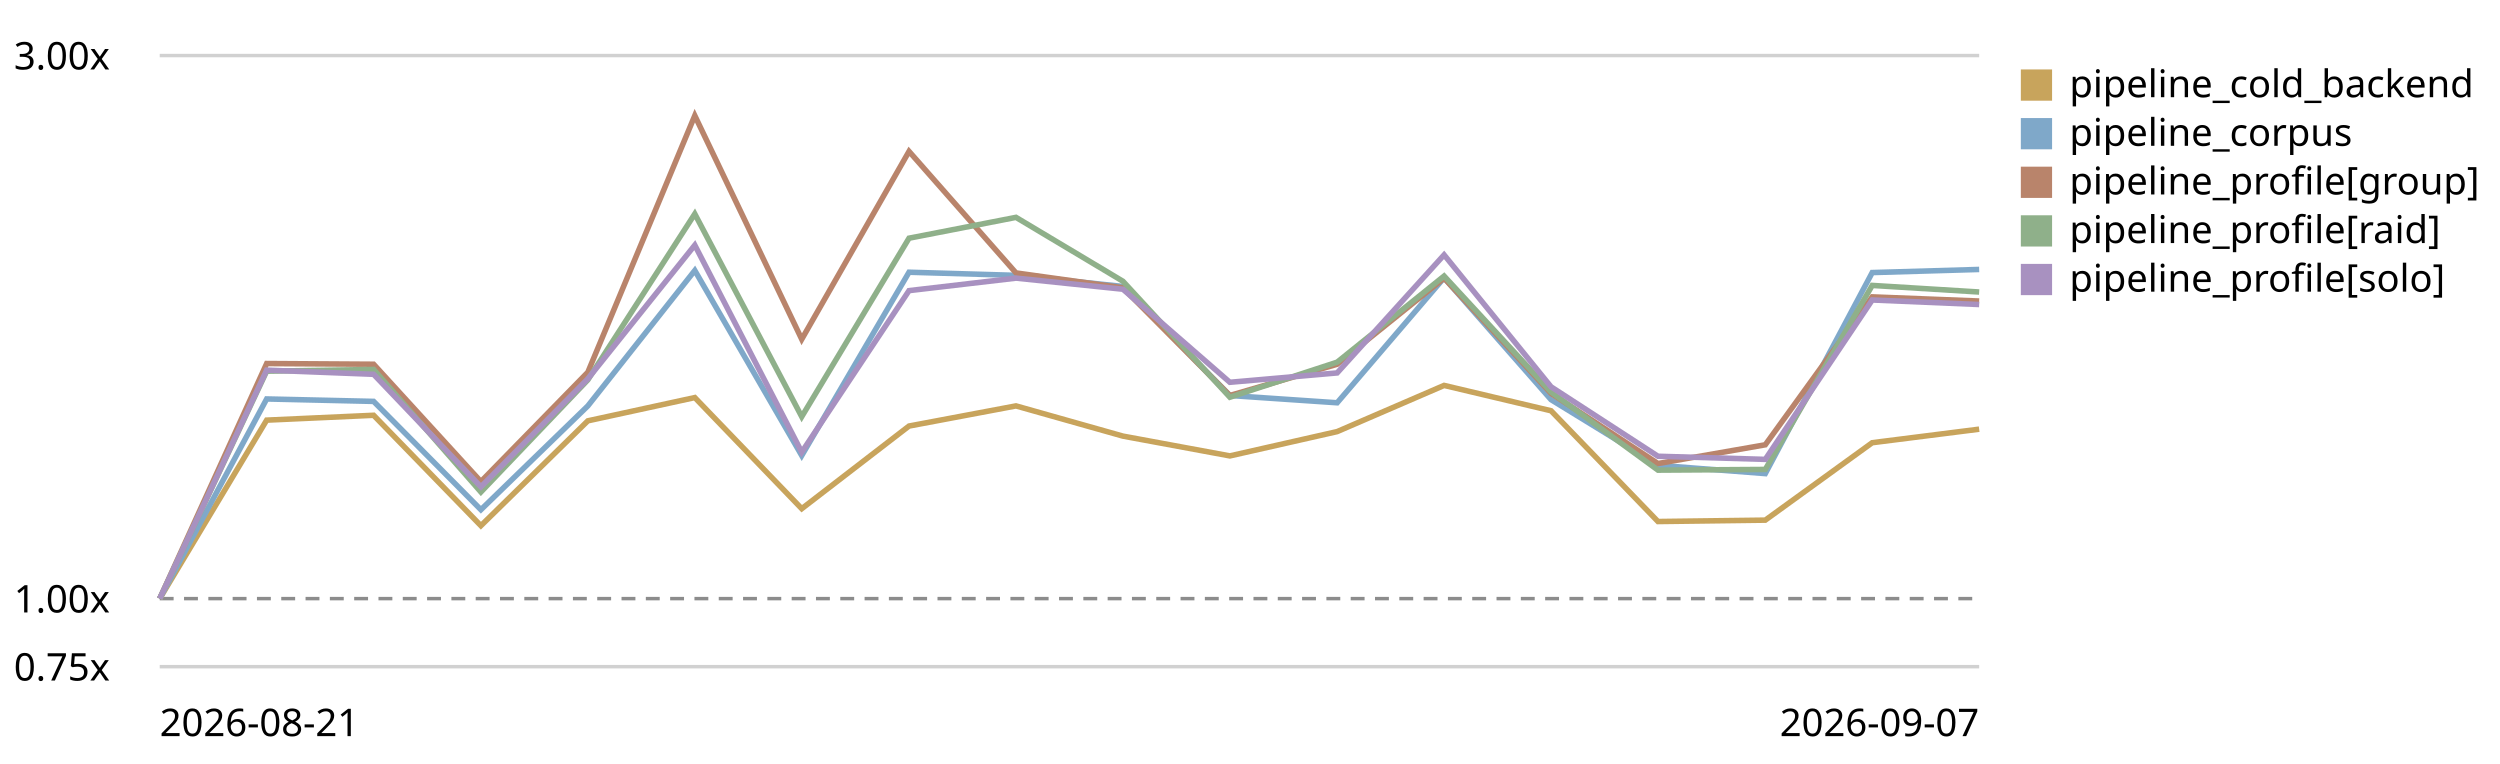
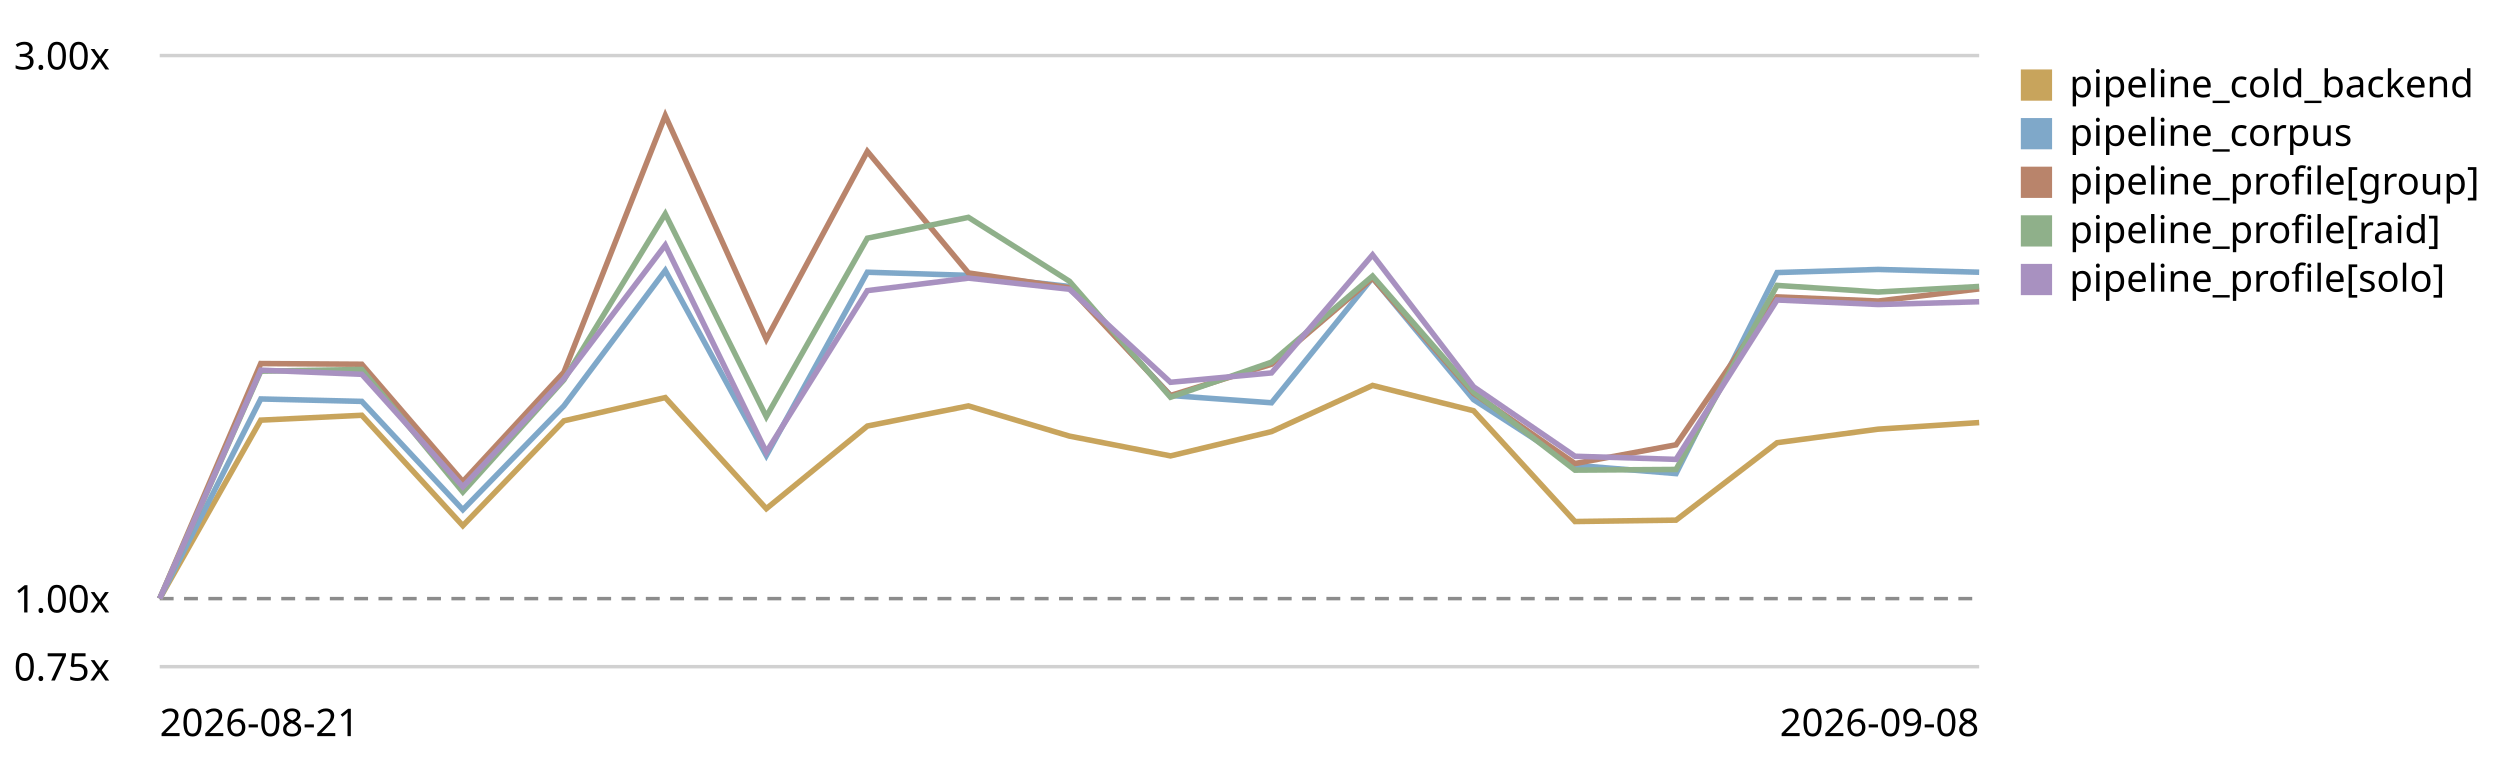
<svg xmlns="http://www.w3.org/2000/svg" viewBox="0 0 720 220" role="img" aria-label="LogPipeline.process (full backend) trend, relative to the first recorded run">
  <style>text{font:11px system-ui,sans-serif;fill:currentColor}.grid{stroke:currentColor;stroke-opacity:.18}.base{stroke:currentColor;stroke-opacity:.45;stroke-dasharray:4 3}</style>
  <line class="grid" x1="46" y1="192.0" x2="570" y2="192.0" />
  <text x="4" y="196.0">0.75x</text>
  <line class="base" x1="46" y1="172.4" x2="570" y2="172.4" />
  <text x="4" y="176.4">1.00x</text>
  <line class="grid" x1="46" y1="16.0" x2="570" y2="16.0" />
  <text x="4" y="20.0">3.00x</text>
-   <path d="M46.0,172.4 L76.8,121.0 L107.6,119.6 L138.5,151.4 L169.3,121.2 L200.1,114.5 L230.9,146.5 L261.8,122.7 L292.6,116.9 L323.4,125.6 L354.2,131.3 L385.1,124.3 L415.9,111.0 L446.7,118.3 L477.5,150.2 L508.4,149.8 L539.2,127.5 L570.0,123.6" fill="none" stroke="#c8a45c" stroke-width="1.6" />
+   <path d="M46.0,172.4 L75.1,121.0 L104.2,119.6 L133.3,151.4 L162.4,121.2 L191.6,114.5 L220.7,146.5 L249.8,122.7 L278.9,116.9 L308.0,125.6 L337.1,131.3 L366.2,124.3 L395.3,111.0 L424.4,118.3 L453.6,150.2 L482.7,149.8 L511.8,127.5 L540.9,123.6 L570.0,121.7" fill="none" stroke="#c8a45c" stroke-width="1.6" />
  <rect x="582" y="20" width="9" height="9" fill="#c8a45c" />
  <text x="596" y="28">pipeline_cold_backend</text>
-   <path d="M46.0,172.4 L76.8,114.9 L107.6,115.6 L138.5,146.8 L169.3,116.9 L200.1,77.9 L230.9,131.2 L261.8,78.4 L292.6,79.3 L323.4,82.5 L354.2,113.9 L385.1,116.0 L415.9,80.0 L446.7,115.1 L477.5,134.0 L508.4,136.4 L539.2,78.5 L570.0,77.6" fill="none" stroke="#7fa8c9" stroke-width="1.6" />
+   <path d="M46.0,172.4 L75.1,114.9 L104.2,115.6 L133.3,146.8 L162.4,116.9 L191.6,77.9 L220.7,131.2 L249.8,78.4 L278.9,79.3 L308.0,82.5 L337.1,113.9 L366.2,116.0 L395.3,80.0 L424.4,115.1 L453.6,134.0 L482.7,136.4 L511.8,78.5 L540.9,77.6 L570.0,78.4" fill="none" stroke="#7fa8c9" stroke-width="1.6" />
  <rect x="582" y="34" width="9" height="9" fill="#7fa8c9" />
  <text x="596" y="42">pipeline_corpus</text>
-   <path d="M46.0,172.4 L76.8,104.7 L107.6,104.9 L138.5,138.7 L169.3,107.2 L200.1,33.3 L230.9,97.7 L261.8,43.6 L292.6,78.6 L323.4,82.9 L354.2,113.9 L385.1,104.9 L415.9,80.1 L446.7,113.3 L477.5,133.5 L508.4,128.1 L539.2,85.5 L570.0,86.7" fill="none" stroke="#b9846b" stroke-width="1.6" />
+   <path d="M46.0,172.4 L75.1,104.7 L104.2,104.9 L133.3,138.7 L162.4,107.2 L191.6,33.3 L220.7,97.7 L249.8,43.6 L278.9,78.6 L308.0,82.9 L337.1,113.9 L366.2,104.9 L395.3,80.1 L424.4,113.3 L453.6,133.5 L482.7,128.1 L511.8,85.5 L540.9,86.7 L570.0,83.2" fill="none" stroke="#b9846b" stroke-width="1.6" />
  <rect x="582" y="48" width="9" height="9" fill="#b9846b" />
  <text x="596" y="56">pipeline_profile[group]</text>
-   <path d="M46.0,172.4 L76.8,106.9 L107.6,106.4 L138.5,141.7 L169.3,109.4 L200.1,61.6 L230.9,120.0 L261.8,68.6 L292.6,62.6 L323.4,81.0 L354.2,114.4 L385.1,104.3 L415.9,79.5 L446.7,112.9 L477.5,135.4 L508.4,135.2 L539.2,82.2 L570.0,84.1" fill="none" stroke="#8fb08a" stroke-width="1.6" />
+   <path d="M46.0,172.4 L75.1,106.9 L104.2,106.4 L133.3,141.7 L162.4,109.4 L191.6,61.6 L220.7,120.0 L249.8,68.6 L278.9,62.6 L308.0,81.0 L337.1,114.4 L366.2,104.3 L395.3,79.5 L424.4,112.9 L453.6,135.4 L482.7,135.2 L511.8,82.2 L540.9,84.1 L570.0,82.5" fill="none" stroke="#8fb08a" stroke-width="1.6" />
  <rect x="582" y="62" width="9" height="9" fill="#8fb08a" />
  <text x="596" y="70">pipeline_profile[raid]</text>
-   <path d="M46.0,172.4 L76.8,106.6 L107.6,107.8 L138.5,140.2 L169.3,109.1 L200.1,70.6 L230.9,130.2 L261.8,83.7 L292.6,80.1 L323.4,83.3 L354.2,110.1 L385.1,107.4 L415.9,73.4 L446.7,111.4 L477.5,131.4 L508.4,132.3 L539.2,86.4 L570.0,87.7" fill="none" stroke="#a891c0" stroke-width="1.6" />
+   <path d="M46.0,172.4 L75.1,106.6 L104.2,107.8 L133.3,140.2 L162.4,109.1 L191.6,70.6 L220.7,130.2 L249.8,83.7 L278.9,80.1 L308.0,83.3 L337.1,110.1 L366.2,107.4 L395.3,73.4 L424.4,111.4 L453.6,131.4 L482.7,132.3 L511.8,86.4 L540.9,87.7 L570.0,86.9" fill="none" stroke="#a891c0" stroke-width="1.6" />
  <rect x="582" y="76" width="9" height="9" fill="#a891c0" />
  <text x="596" y="84">pipeline_profile[solo]</text>
  <text x="46" y="212">2026-08-21</text>
-   <text x="570" y="212" text-anchor="end">2026-09-07</text>
+   <text x="570" y="212" text-anchor="end">2026-09-08</text>
</svg>
